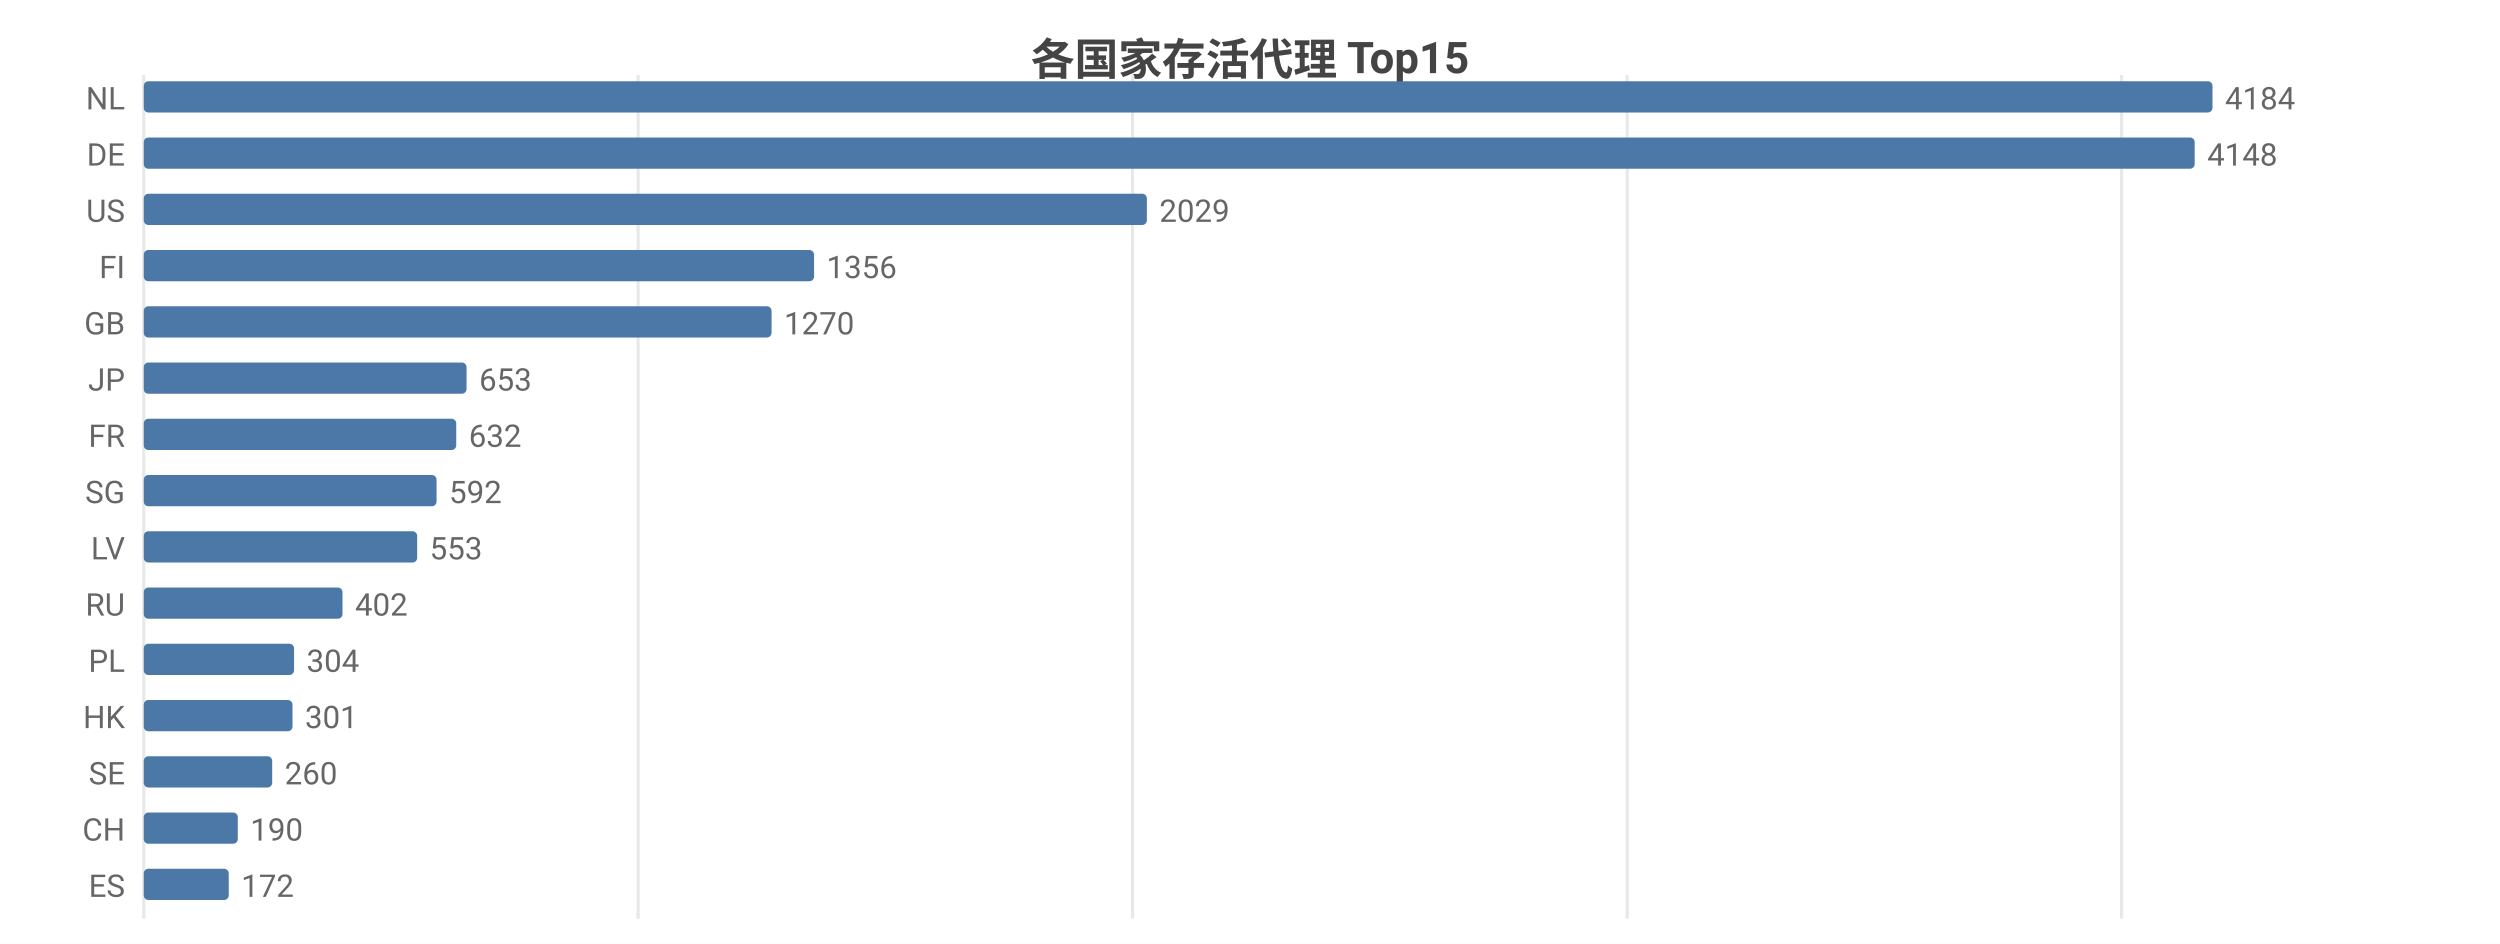
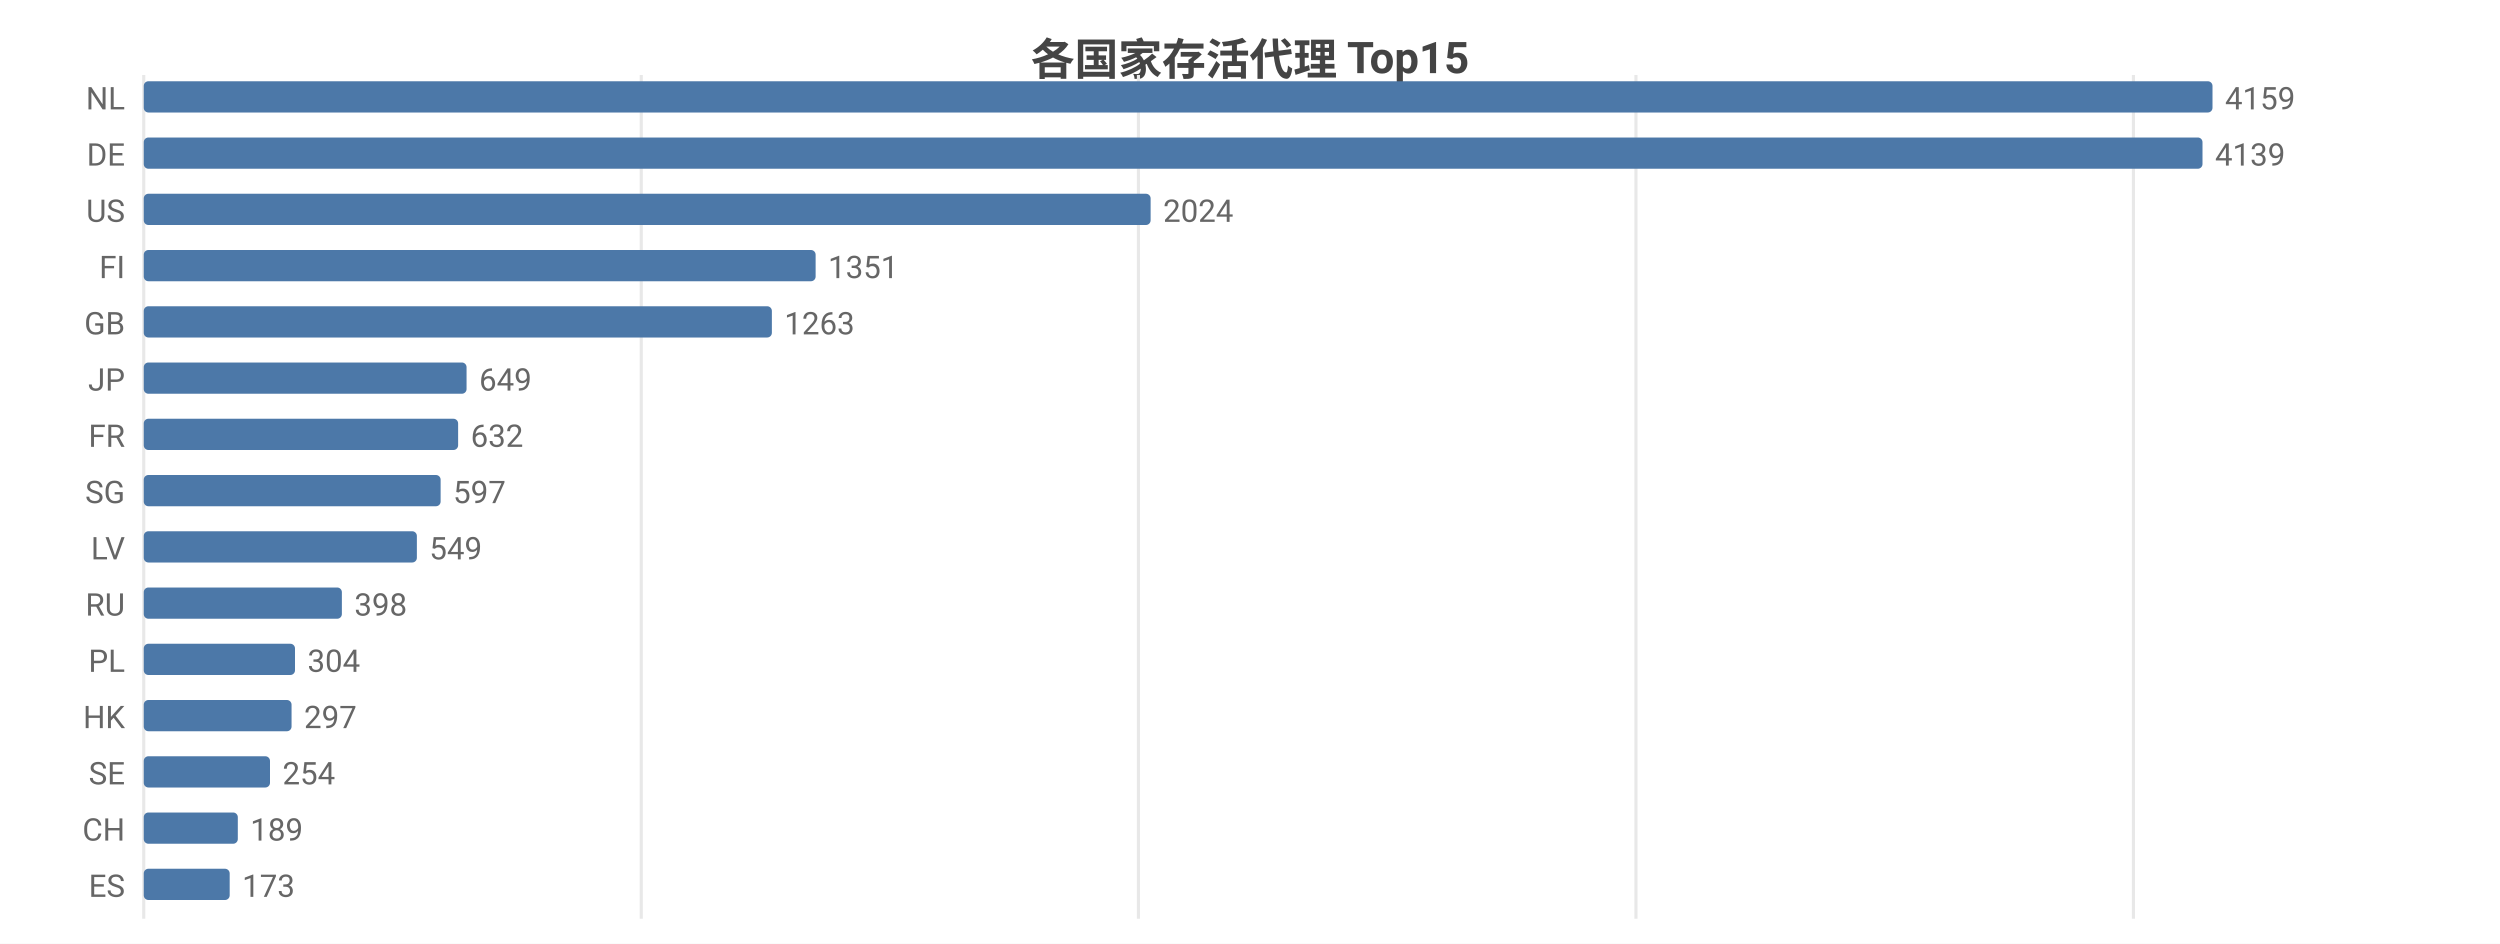
<svg xmlns="http://www.w3.org/2000/svg" width="800" height="302" viewBox="0 0 800 302">
  <rect width="800" height="302" fill="#ffffff" />
  <style>text{font-family:system-ui,-apple-system,'Segoe UI',Roboto,'PingFang SC','Microsoft YaHei','Noto Sans CJK SC',sans-serif}.g{stroke:#e8e8e8;stroke-width:1}.a{stroke:#999;stroke-width:1}.t{font-size:10px;fill:#666}.m{font-size:10px;text-anchor:middle;fill:#666}.e{font-size:10px;text-anchor:end;fill:#666}.l{font-size:11px;fill:#333}.tt{font-size:14px;font-weight:600;text-anchor:middle;fill:#444}.em{font-size:13px;text-anchor:middle;fill:#999}</style>
  <text class="tt" x="400.0" y="24">各国家存活代理 Top15</text>
  <line class="g" x1="46" y1="24" x2="46" y2="294" />
-   <line class="g" x1="204.2" y1="24" x2="204.2" y2="294" />
-   <line class="g" x1="362.4" y1="24" x2="362.4" y2="294" />
-   <line class="g" x1="520.7" y1="24" x2="520.7" y2="294" />
-   <line class="g" x1="678.9" y1="24" x2="678.9" y2="294" />
+   <line class="g" x1="205.2" y1="24" x2="205.2" y2="294" />
+   <line class="g" x1="364.3" y1="24" x2="364.3" y2="294" />
+   <line class="g" x1="523.5" y1="24" x2="523.5" y2="294" />
+   <line class="g" x1="682.7" y1="24" x2="682.7" y2="294" />
  <text class="e" x="40" y="35">NL</text>
  <rect x="46" y="26" width="662" height="10" fill="#4c78a8" rx="1.5" />
-   <text class="t" x="712" y="35">4184</text>
+   <text class="t" x="712" y="35">4159</text>
  <text class="e" x="40" y="53">DE</text>
-   <rect x="46" y="44" width="656.3" height="10" fill="#4c78a8" rx="1.5" />
-   <text class="t" x="706.3" y="53">4148</text>
+   <rect x="46" y="44" width="658.8" height="10" fill="#4c78a8" rx="1.5" />
+   <text class="t" x="708.8" y="53">4139</text>
  <text class="e" x="40" y="71">US</text>
-   <rect x="46" y="62" width="321.0" height="10" fill="#4c78a8" rx="1.5" />
-   <text class="t" x="371.0" y="71">2029</text>
+   <rect x="46" y="62" width="322.2" height="10" fill="#4c78a8" rx="1.5" />
+   <text class="t" x="372.2" y="71">2024</text>
  <text class="e" x="40" y="89">FI</text>
-   <rect x="46" y="80" width="214.5" height="10" fill="#4c78a8" rx="1.5" />
-   <text class="t" x="264.5" y="89">1356</text>
+   <rect x="46" y="80" width="215.0" height="10" fill="#4c78a8" rx="1.5" />
+   <text class="t" x="265.0" y="89">1351</text>
  <text class="e" x="40" y="107">GB</text>
-   <rect x="46" y="98" width="200.9" height="10" fill="#4c78a8" rx="1.5" />
-   <text class="t" x="250.9" y="107">1270</text>
+   <rect x="46" y="98" width="201.0" height="10" fill="#4c78a8" rx="1.5" />
+   <text class="t" x="251.0" y="107">1263</text>
  <text class="e" x="40" y="125">JP</text>
  <rect x="46" y="116" width="103.3" height="10" fill="#4c78a8" rx="1.5" />
-   <text class="t" x="153.3" y="125">653</text>
+   <text class="t" x="153.3" y="125">649</text>
  <text class="e" x="40" y="143">FR</text>
-   <rect x="46" y="134" width="100.0" height="10" fill="#4c78a8" rx="1.5" />
-   <text class="t" x="150.0" y="143">632</text>
+   <rect x="46" y="134" width="100.6" height="10" fill="#4c78a8" rx="1.5" />
+   <text class="t" x="150.6" y="143">632</text>
  <text class="e" x="40" y="161">SG</text>
-   <rect x="46" y="152" width="93.7" height="10" fill="#4c78a8" rx="1.5" />
-   <text class="t" x="143.7" y="161">592</text>
+   <rect x="46" y="152" width="95.0" height="10" fill="#4c78a8" rx="1.5" />
+   <text class="t" x="145.0" y="161">597</text>
  <text class="e" x="40" y="179">LV</text>
-   <rect x="46" y="170" width="87.5" height="10" fill="#4c78a8" rx="1.5" />
-   <text class="t" x="137.5" y="179">553</text>
+   <rect x="46" y="170" width="87.4" height="10" fill="#4c78a8" rx="1.5" />
+   <text class="t" x="137.4" y="179">549</text>
  <text class="e" x="40" y="197">RU</text>
-   <rect x="46" y="188" width="63.6" height="10" fill="#4c78a8" rx="1.5" />
-   <text class="t" x="113.6" y="197">402</text>
+   <rect x="46" y="188" width="63.4" height="10" fill="#4c78a8" rx="1.5" />
+   <text class="t" x="113.4" y="197">398</text>
  <text class="e" x="40" y="215">PL</text>
-   <rect x="46" y="206" width="48.1" height="10" fill="#4c78a8" rx="1.5" />
-   <text class="t" x="98.1" y="215">304</text>
+   <rect x="46" y="206" width="48.4" height="10" fill="#4c78a8" rx="1.5" />
+   <text class="t" x="98.4" y="215">304</text>
  <text class="e" x="40" y="233">HK</text>
-   <rect x="46" y="224" width="47.6" height="10" fill="#4c78a8" rx="1.5" />
-   <text class="t" x="97.6" y="233">301</text>
+   <rect x="46" y="224" width="47.3" height="10" fill="#4c78a8" rx="1.5" />
+   <text class="t" x="97.3" y="233">297</text>
  <text class="e" x="40" y="251">SE</text>
-   <rect x="46" y="242" width="41.1" height="10" fill="#4c78a8" rx="1.5" />
-   <text class="t" x="91.1" y="251">260</text>
+   <rect x="46" y="242" width="40.4" height="10" fill="#4c78a8" rx="1.5" />
+   <text class="t" x="90.4" y="251">254</text>
  <text class="e" x="40" y="269">CH</text>
  <rect x="46" y="260" width="30.1" height="10" fill="#4c78a8" rx="1.5" />
-   <text class="t" x="80.1" y="269">190</text>
+   <text class="t" x="80.1" y="269">189</text>
  <text class="e" x="40" y="287">ES</text>
-   <rect x="46" y="278" width="27.2" height="10" fill="#4c78a8" rx="1.5" />
-   <text class="t" x="77.2" y="287">172</text>
+   <rect x="46" y="278" width="27.5" height="10" fill="#4c78a8" rx="1.5" />
+   <text class="t" x="77.5" y="287">173</text>
</svg>
